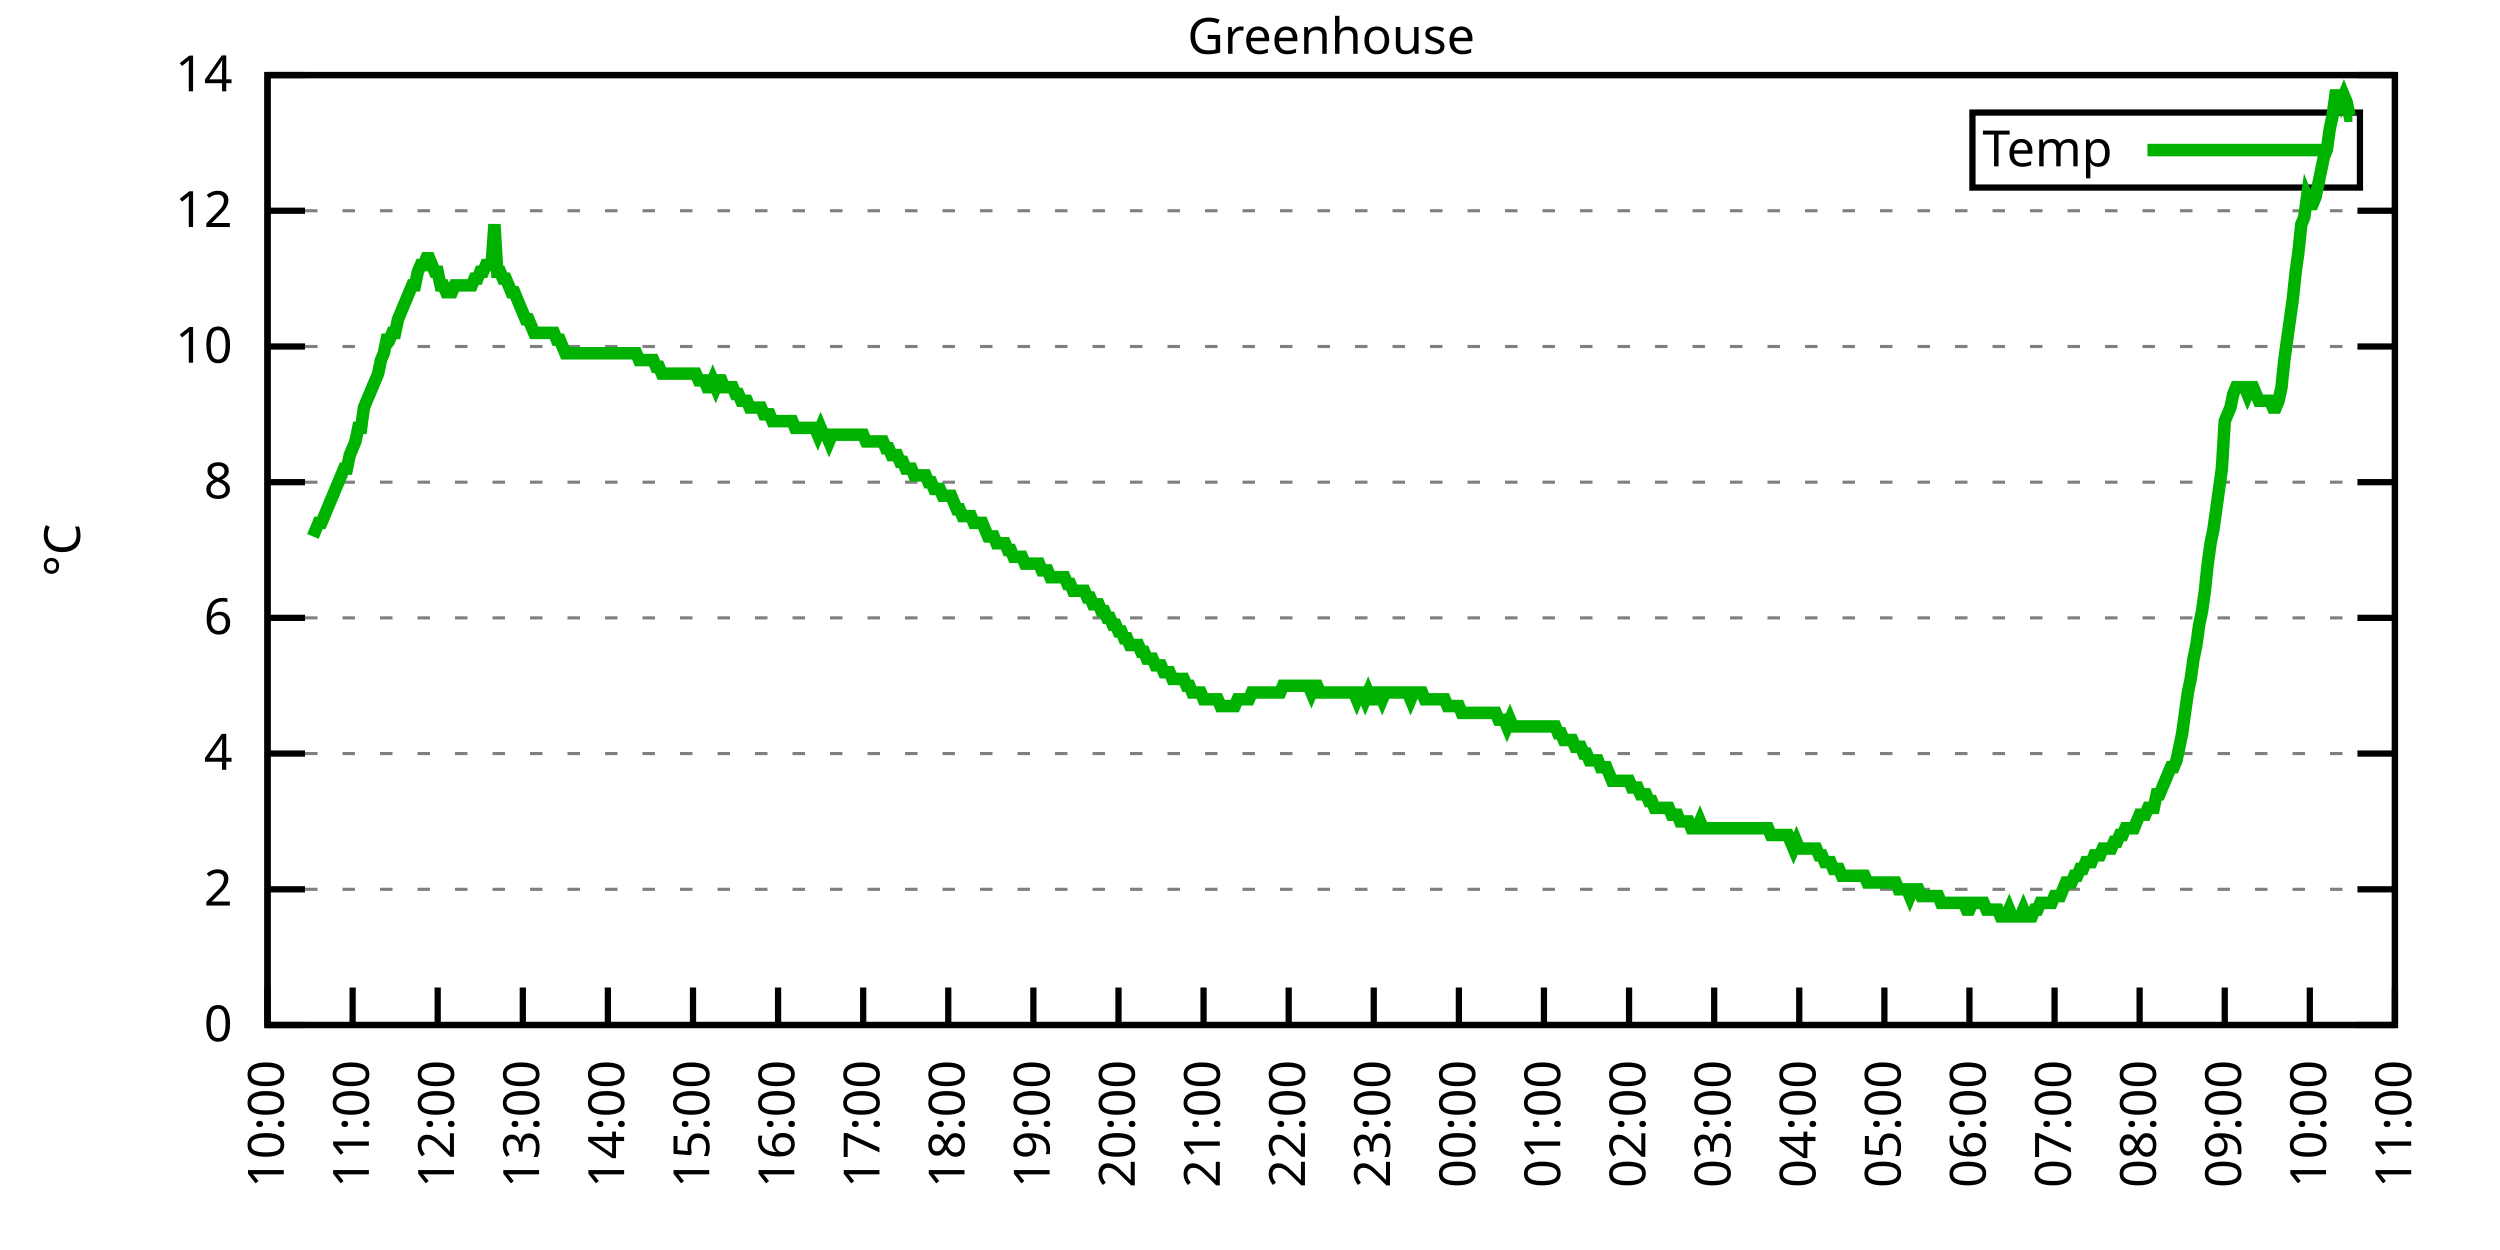
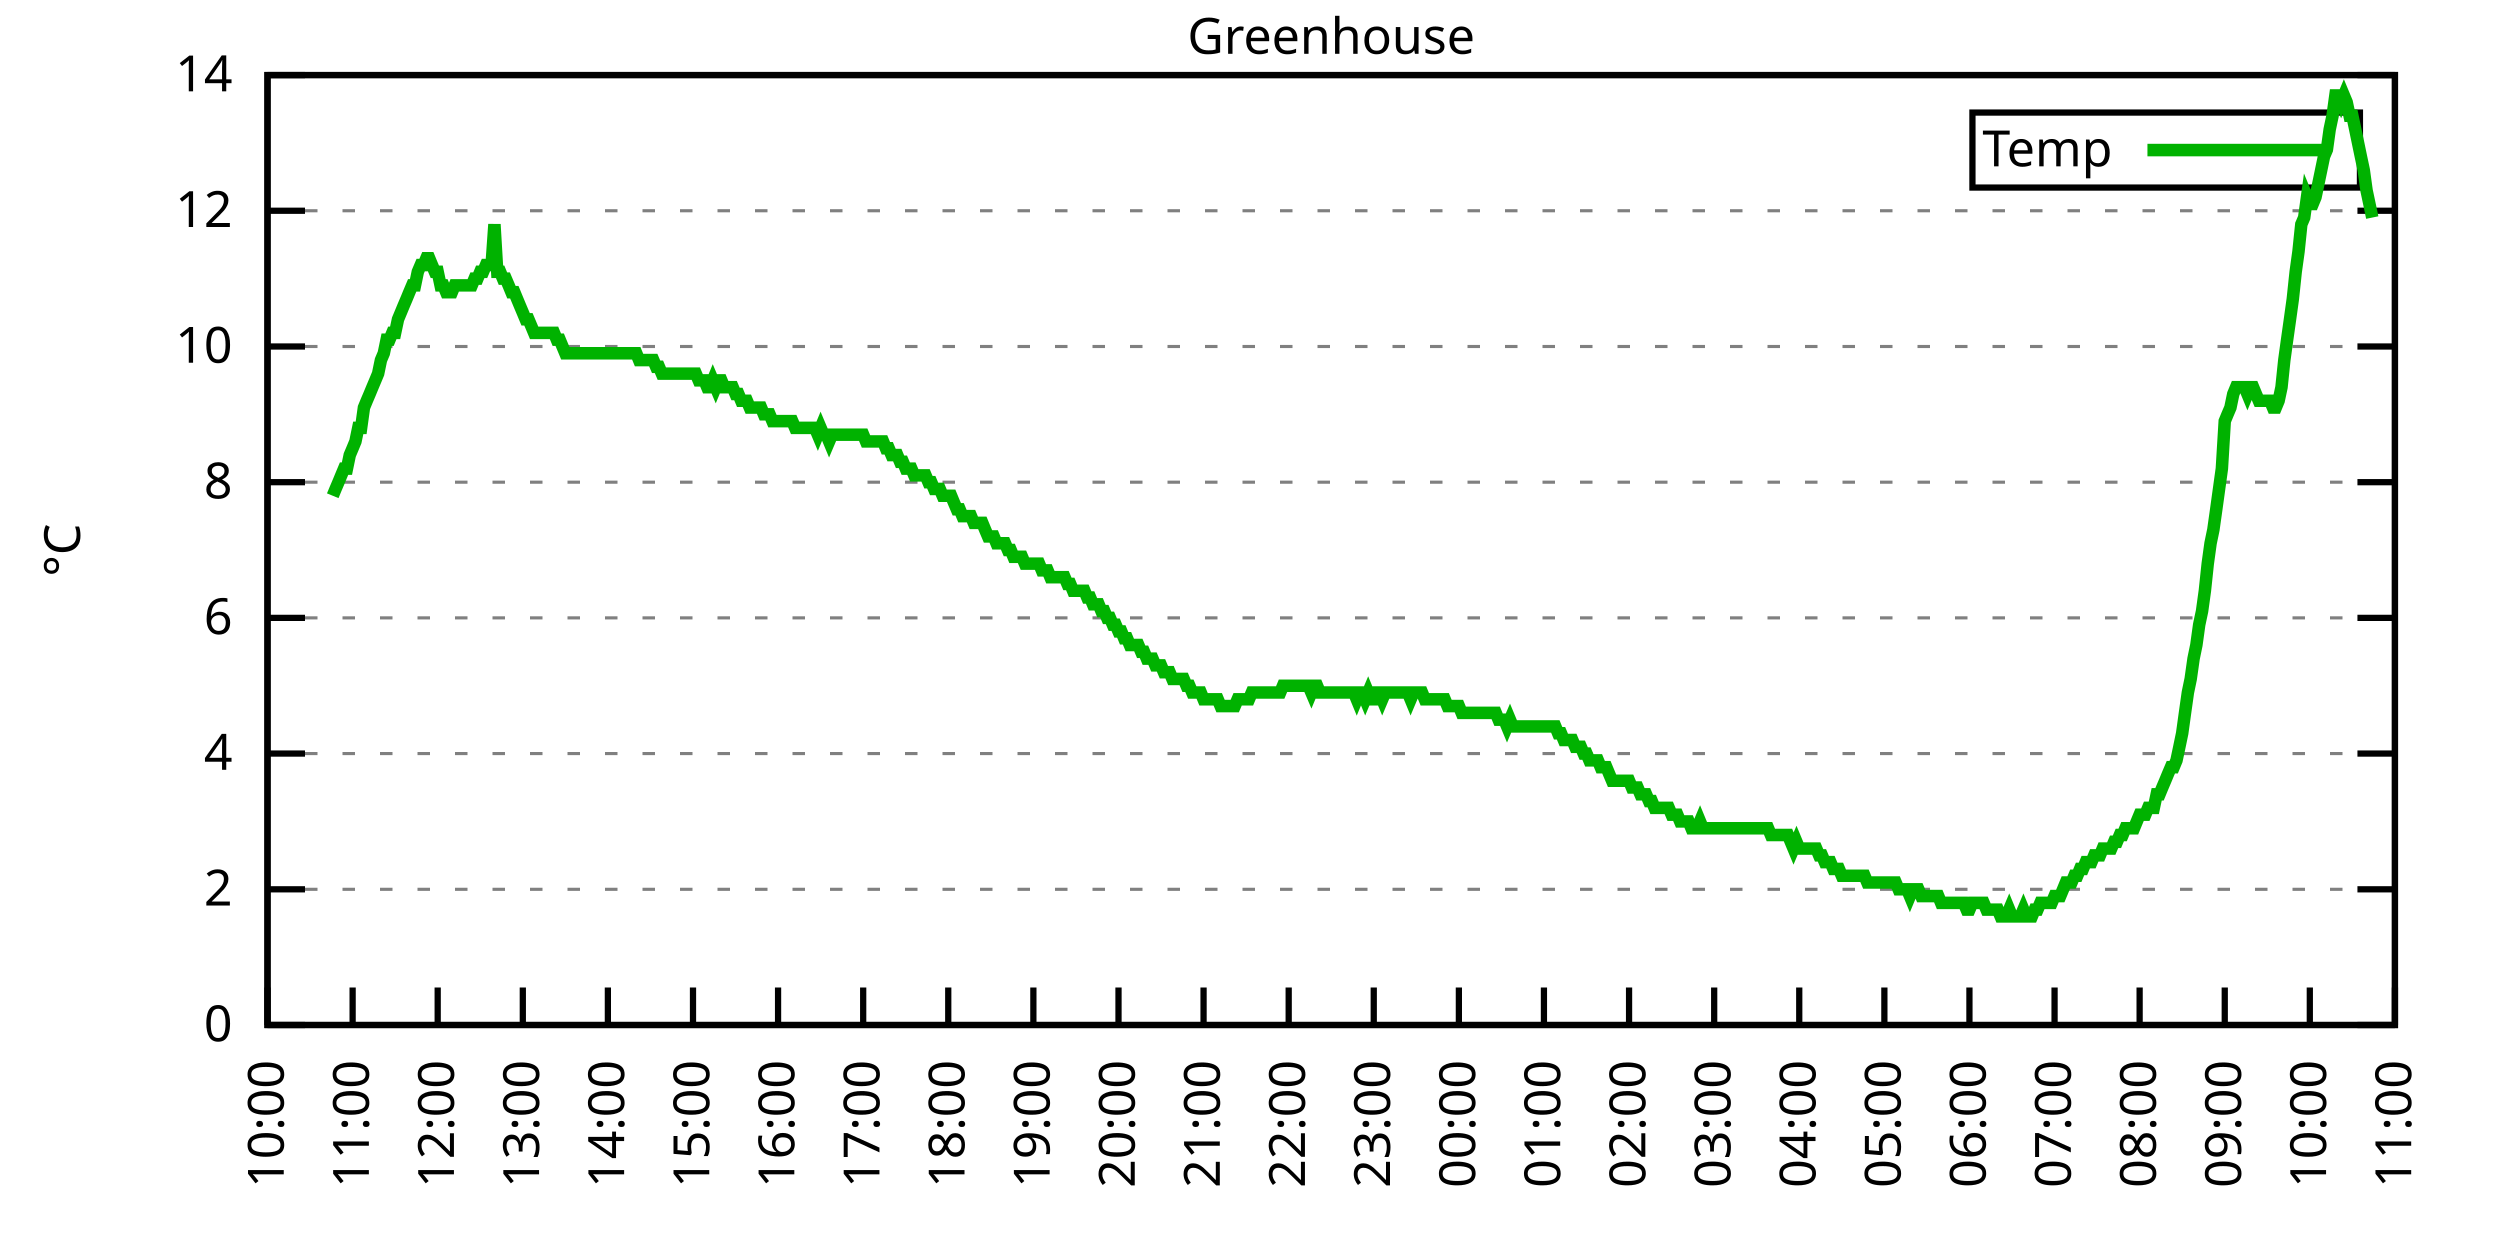
<svg xmlns="http://www.w3.org/2000/svg" xmlns:xlink="http://www.w3.org/1999/xlink" width="400" height="200" viewBox="0 0 400 200">
  <g id="gnuplot_canvas">
    <rect x="0" y="0" width="400" height="200" fill="none" />
    <defs>
      <circle id="gpDot" r="0.5" stroke-width="0.5" stroke="currentColor" />
      <path id="gpPt0" stroke-width="0.333" stroke="currentColor" d="M-1,0 h2 M0,-1 v2" />
      <path id="gpPt1" stroke-width="0.333" stroke="currentColor" d="M-1,-1 L1,1 M1,-1 L-1,1" />
      <path id="gpPt2" stroke-width="0.333" stroke="currentColor" d="M-1,0 L1,0 M0,-1 L0,1 M-1,-1 L1,1 M-1,1 L1,-1" />
      <rect id="gpPt3" stroke-width="0.333" stroke="currentColor" x="-1" y="-1" width="2" height="2" />
      <rect id="gpPt4" stroke-width="0.333" stroke="currentColor" fill="currentColor" x="-1" y="-1" width="2" height="2" />
      <circle id="gpPt5" stroke-width="0.333" stroke="currentColor" cx="0" cy="0" r="1" />
      <use xlink:href="#gpPt5" id="gpPt6" fill="currentColor" stroke="none" />
      <path id="gpPt7" stroke-width="0.333" stroke="currentColor" d="M0,-1.33 L-1.33,0.67 L1.33,0.67 z" />
      <use xlink:href="#gpPt7" id="gpPt8" fill="currentColor" stroke="none" />
      <use xlink:href="#gpPt7" id="gpPt9" stroke="currentColor" transform="rotate(180)" />
      <use xlink:href="#gpPt9" id="gpPt10" fill="currentColor" stroke="none" />
      <use xlink:href="#gpPt3" id="gpPt11" stroke="currentColor" transform="rotate(45)" />
      <use xlink:href="#gpPt11" id="gpPt12" fill="currentColor" stroke="none" />
      <path id="gpPt13" stroke-width="0.333" stroke="currentColor" d="M0,1.330 L1.265,0.411 L0.782,-1.067 L-0.782,-1.076 L-1.265,0.411 z" />
      <use xlink:href="#gpPt13" id="gpPt14" fill="currentColor" stroke="none" />
      <filter id="textbox" filterUnits="objectBoundingBox" x="0" y="0" height="1" width="1">
        <feFlood flood-color="white" flood-opacity="1" result="bgnd" />
        <feComposite in="SourceGraphic" in2="bgnd" operator="atop" />
      </filter>
      <filter id="greybox" filterUnits="objectBoundingBox" x="0" y="0" height="1" width="1">
        <feFlood flood-color="lightgrey" flood-opacity="1" result="grey" />
        <feComposite in="SourceGraphic" in2="grey" operator="atop" />
      </filter>
    </defs>
    <g fill="none" color="white" stroke="currentColor" stroke-width="1.00" stroke-linecap="butt" stroke-linejoin="miter">
</g>
    <g fill="none" color="black" stroke="currentColor" stroke-width="1.00" stroke-linecap="butt" stroke-linejoin="miter">
      <g stroke="none" shape-rendering="crispEdges">
        <polygon fill="rgb(255, 255, 255)" points="42.80,164.00 383.18,164.00 383.18,12.02 42.80,12.02 " />
      </g>
    </g>
    <g fill="none" color="black" stroke="currentColor" stroke-width="1.00" stroke-linecap="butt" stroke-linejoin="miter">
</g>
    <g fill="none" color="black" stroke="black" stroke-width="0.50" stroke-linecap="butt" stroke-linejoin="miter">
</g>
    <g fill="none" color="gray" stroke="currentColor" stroke-width="0.50" stroke-linecap="butt" stroke-linejoin="miter">
      <path stroke="gray" stroke-dasharray="2,4" class="gridline" d="M42.80,164.00 L383.19,164.00  " />
    </g>
    <g fill="none" color="gray" stroke="gray" stroke-width="1.00" stroke-linecap="butt" stroke-linejoin="miter">
</g>
    <g fill="none" color="black" stroke="currentColor" stroke-width="1.00" stroke-linecap="butt" stroke-linejoin="miter">
      <path stroke="black" d="M42.80,164.00 L48.80,164.00 M383.19,164.00 L377.19,164.00  " />
      <g transform="translate(37.20,166.60)" stroke="none" fill="black" font-family="Sans" font-size="8.00" text-anchor="end">
        <text>
          <tspan font-family="Sans"> 0</tspan>
        </text>
      </g>
    </g>
    <g fill="none" color="black" stroke="currentColor" stroke-width="1.00" stroke-linecap="butt" stroke-linejoin="miter">
</g>
    <g fill="none" color="black" stroke="black" stroke-width="0.50" stroke-linecap="butt" stroke-linejoin="miter">
</g>
    <g fill="none" color="gray" stroke="currentColor" stroke-width="0.50" stroke-linecap="butt" stroke-linejoin="miter">
      <path stroke="gray" stroke-dasharray="2,4" class="gridline" d="M42.80,142.29 L383.19,142.29  " />
    </g>
    <g fill="none" color="gray" stroke="gray" stroke-width="1.00" stroke-linecap="butt" stroke-linejoin="miter">
</g>
    <g fill="none" color="black" stroke="currentColor" stroke-width="1.00" stroke-linecap="butt" stroke-linejoin="miter">
      <path stroke="black" d="M42.80,142.29 L48.80,142.29 M383.19,142.29 L377.19,142.29  " />
      <g transform="translate(37.20,144.89)" stroke="none" fill="black" font-family="Sans" font-size="8.00" text-anchor="end">
        <text>
          <tspan font-family="Sans"> 2</tspan>
        </text>
      </g>
    </g>
    <g fill="none" color="black" stroke="currentColor" stroke-width="1.00" stroke-linecap="butt" stroke-linejoin="miter">
</g>
    <g fill="none" color="black" stroke="black" stroke-width="0.50" stroke-linecap="butt" stroke-linejoin="miter">
</g>
    <g fill="none" color="gray" stroke="currentColor" stroke-width="0.50" stroke-linecap="butt" stroke-linejoin="miter">
      <path stroke="gray" stroke-dasharray="2,4" class="gridline" d="M42.80,120.57 L383.19,120.57  " />
    </g>
    <g fill="none" color="gray" stroke="gray" stroke-width="1.00" stroke-linecap="butt" stroke-linejoin="miter">
</g>
    <g fill="none" color="black" stroke="currentColor" stroke-width="1.00" stroke-linecap="butt" stroke-linejoin="miter">
      <path stroke="black" d="M42.80,120.57 L48.80,120.57 M383.19,120.57 L377.19,120.57  " />
      <g transform="translate(37.20,123.17)" stroke="none" fill="black" font-family="Sans" font-size="8.00" text-anchor="end">
        <text>
          <tspan font-family="Sans"> 4</tspan>
        </text>
      </g>
    </g>
    <g fill="none" color="black" stroke="currentColor" stroke-width="1.00" stroke-linecap="butt" stroke-linejoin="miter">
</g>
    <g fill="none" color="black" stroke="black" stroke-width="0.50" stroke-linecap="butt" stroke-linejoin="miter">
</g>
    <g fill="none" color="gray" stroke="currentColor" stroke-width="0.50" stroke-linecap="butt" stroke-linejoin="miter">
      <path stroke="gray" stroke-dasharray="2,4" class="gridline" d="M42.80,98.86 L383.19,98.86  " />
    </g>
    <g fill="none" color="gray" stroke="gray" stroke-width="1.00" stroke-linecap="butt" stroke-linejoin="miter">
</g>
    <g fill="none" color="black" stroke="currentColor" stroke-width="1.00" stroke-linecap="butt" stroke-linejoin="miter">
      <path stroke="black" d="M42.80,98.86 L48.80,98.86 M383.19,98.86 L377.19,98.86  " />
      <g transform="translate(37.20,101.46)" stroke="none" fill="black" font-family="Sans" font-size="8.00" text-anchor="end">
        <text>
          <tspan font-family="Sans"> 6</tspan>
        </text>
      </g>
    </g>
    <g fill="none" color="black" stroke="currentColor" stroke-width="1.00" stroke-linecap="butt" stroke-linejoin="miter">
</g>
    <g fill="none" color="black" stroke="black" stroke-width="0.50" stroke-linecap="butt" stroke-linejoin="miter">
</g>
    <g fill="none" color="gray" stroke="currentColor" stroke-width="0.50" stroke-linecap="butt" stroke-linejoin="miter">
      <path stroke="gray" stroke-dasharray="2,4" class="gridline" d="M42.80,77.15 L383.19,77.15  " />
    </g>
    <g fill="none" color="gray" stroke="gray" stroke-width="1.00" stroke-linecap="butt" stroke-linejoin="miter">
</g>
    <g fill="none" color="black" stroke="currentColor" stroke-width="1.00" stroke-linecap="butt" stroke-linejoin="miter">
      <path stroke="black" d="M42.80,77.15 L48.80,77.15 M383.19,77.15 L377.19,77.15  " />
      <g transform="translate(37.20,79.75)" stroke="none" fill="black" font-family="Sans" font-size="8.00" text-anchor="end">
        <text>
          <tspan font-family="Sans"> 8</tspan>
        </text>
      </g>
    </g>
    <g fill="none" color="black" stroke="currentColor" stroke-width="1.00" stroke-linecap="butt" stroke-linejoin="miter">
</g>
    <g fill="none" color="black" stroke="black" stroke-width="0.50" stroke-linecap="butt" stroke-linejoin="miter">
</g>
    <g fill="none" color="gray" stroke="currentColor" stroke-width="0.50" stroke-linecap="butt" stroke-linejoin="miter">
      <path stroke="gray" stroke-dasharray="2,4" class="gridline" d="M42.80,55.44 L383.19,55.44  " />
    </g>
    <g fill="none" color="gray" stroke="gray" stroke-width="1.00" stroke-linecap="butt" stroke-linejoin="miter">
</g>
    <g fill="none" color="black" stroke="currentColor" stroke-width="1.00" stroke-linecap="butt" stroke-linejoin="miter">
      <path stroke="black" d="M42.80,55.44 L48.80,55.44 M383.19,55.44 L377.19,55.44  " />
      <g transform="translate(37.20,58.04)" stroke="none" fill="black" font-family="Sans" font-size="8.00" text-anchor="end">
        <text>
          <tspan font-family="Sans"> 10</tspan>
        </text>
      </g>
    </g>
    <g fill="none" color="black" stroke="currentColor" stroke-width="1.00" stroke-linecap="butt" stroke-linejoin="miter">
</g>
    <g fill="none" color="black" stroke="black" stroke-width="0.50" stroke-linecap="butt" stroke-linejoin="miter">
</g>
    <g fill="none" color="gray" stroke="currentColor" stroke-width="0.50" stroke-linecap="butt" stroke-linejoin="miter">
      <path stroke="gray" stroke-dasharray="2,4" class="gridline" d="M42.80,33.72 L383.19,33.72  " />
    </g>
    <g fill="none" color="gray" stroke="gray" stroke-width="1.00" stroke-linecap="butt" stroke-linejoin="miter">
</g>
    <g fill="none" color="black" stroke="currentColor" stroke-width="1.00" stroke-linecap="butt" stroke-linejoin="miter">
      <path stroke="black" d="M42.80,33.72 L48.80,33.72 M383.19,33.72 L377.19,33.72  " />
      <g transform="translate(37.20,36.32)" stroke="none" fill="black" font-family="Sans" font-size="8.00" text-anchor="end">
        <text>
          <tspan font-family="Sans"> 12</tspan>
        </text>
      </g>
    </g>
    <g fill="none" color="black" stroke="currentColor" stroke-width="1.00" stroke-linecap="butt" stroke-linejoin="miter">
</g>
    <g fill="none" color="black" stroke="black" stroke-width="0.50" stroke-linecap="butt" stroke-linejoin="miter">
</g>
    <g fill="none" color="gray" stroke="currentColor" stroke-width="0.50" stroke-linecap="butt" stroke-linejoin="miter">
      <path stroke="gray" stroke-dasharray="2,4" class="gridline" d="M42.80,12.01 L383.19,12.01  " />
    </g>
    <g fill="none" color="gray" stroke="gray" stroke-width="1.00" stroke-linecap="butt" stroke-linejoin="miter">
</g>
    <g fill="none" color="black" stroke="currentColor" stroke-width="1.00" stroke-linecap="butt" stroke-linejoin="miter">
      <path stroke="black" d="M42.80,12.01 L48.80,12.01 M383.19,12.01 L377.19,12.01  " />
      <g transform="translate(37.20,14.61)" stroke="none" fill="black" font-family="Sans" font-size="8.00" text-anchor="end">
        <text>
          <tspan font-family="Sans"> 14</tspan>
        </text>
      </g>
    </g>
    <g fill="none" color="black" stroke="currentColor" stroke-width="1.00" stroke-linecap="butt" stroke-linejoin="miter">
      <path stroke="black" d="M42.80,164.00 L42.80,158.00  " />
      <g transform="translate(45.40,169.60) rotate(270.00)" stroke="none" fill="black" font-family="Sans" font-size="8.00" text-anchor="end">
        <text>
          <tspan font-family="Sans">10:00</tspan>
        </text>
      </g>
    </g>
    <g fill="none" color="black" stroke="currentColor" stroke-width="1.00" stroke-linecap="butt" stroke-linejoin="miter">
      <path stroke="black" d="M56.42,164.00 L56.42,158.00  " />
      <g transform="translate(59.02,169.60) rotate(270.00)" stroke="none" fill="black" font-family="Sans" font-size="8.00" text-anchor="end">
        <text>
          <tspan font-family="Sans">11:00</tspan>
        </text>
      </g>
    </g>
    <g fill="none" color="black" stroke="currentColor" stroke-width="1.00" stroke-linecap="butt" stroke-linejoin="miter">
      <path stroke="black" d="M70.03,164.00 L70.03,158.00  " />
      <g transform="translate(72.63,169.60) rotate(270.00)" stroke="none" fill="black" font-family="Sans" font-size="8.00" text-anchor="end">
        <text>
          <tspan font-family="Sans">12:00</tspan>
        </text>
      </g>
    </g>
    <g fill="none" color="black" stroke="currentColor" stroke-width="1.00" stroke-linecap="butt" stroke-linejoin="miter">
      <path stroke="black" d="M83.65,164.00 L83.65,158.00  " />
      <g transform="translate(86.25,169.60) rotate(270.00)" stroke="none" fill="black" font-family="Sans" font-size="8.00" text-anchor="end">
        <text>
          <tspan font-family="Sans">13:00</tspan>
        </text>
      </g>
    </g>
    <g fill="none" color="black" stroke="currentColor" stroke-width="1.00" stroke-linecap="butt" stroke-linejoin="miter">
      <path stroke="black" d="M97.26,164.00 L97.26,158.00  " />
      <g transform="translate(99.86,169.60) rotate(270.00)" stroke="none" fill="black" font-family="Sans" font-size="8.00" text-anchor="end">
        <text>
          <tspan font-family="Sans">14:00</tspan>
        </text>
      </g>
    </g>
    <g fill="none" color="black" stroke="currentColor" stroke-width="1.00" stroke-linecap="butt" stroke-linejoin="miter">
      <path stroke="black" d="M110.88,164.00 L110.88,158.00  " />
      <g transform="translate(113.48,169.60) rotate(270.00)" stroke="none" fill="black" font-family="Sans" font-size="8.00" text-anchor="end">
        <text>
          <tspan font-family="Sans">15:00</tspan>
        </text>
      </g>
    </g>
    <g fill="none" color="black" stroke="currentColor" stroke-width="1.00" stroke-linecap="butt" stroke-linejoin="miter">
      <path stroke="black" d="M124.49,164.00 L124.49,158.00  " />
      <g transform="translate(127.09,169.60) rotate(270.00)" stroke="none" fill="black" font-family="Sans" font-size="8.00" text-anchor="end">
        <text>
          <tspan font-family="Sans">16:00</tspan>
        </text>
      </g>
    </g>
    <g fill="none" color="black" stroke="currentColor" stroke-width="1.00" stroke-linecap="butt" stroke-linejoin="miter">
      <path stroke="black" d="M138.11,164.00 L138.11,158.00  " />
      <g transform="translate(140.71,169.60) rotate(270.00)" stroke="none" fill="black" font-family="Sans" font-size="8.00" text-anchor="end">
        <text>
          <tspan font-family="Sans">17:00</tspan>
        </text>
      </g>
    </g>
    <g fill="none" color="black" stroke="currentColor" stroke-width="1.00" stroke-linecap="butt" stroke-linejoin="miter">
      <path stroke="black" d="M151.72,164.00 L151.72,158.00  " />
      <g transform="translate(154.32,169.60) rotate(270.00)" stroke="none" fill="black" font-family="Sans" font-size="8.00" text-anchor="end">
        <text>
          <tspan font-family="Sans">18:00</tspan>
        </text>
      </g>
    </g>
    <g fill="none" color="black" stroke="currentColor" stroke-width="1.00" stroke-linecap="butt" stroke-linejoin="miter">
      <path stroke="black" d="M165.34,164.00 L165.34,158.00  " />
      <g transform="translate(167.94,169.60) rotate(270.00)" stroke="none" fill="black" font-family="Sans" font-size="8.00" text-anchor="end">
        <text>
          <tspan font-family="Sans">19:00</tspan>
        </text>
      </g>
    </g>
    <g fill="none" color="black" stroke="currentColor" stroke-width="1.00" stroke-linecap="butt" stroke-linejoin="miter">
      <path stroke="black" d="M178.96,164.00 L178.96,158.00  " />
      <g transform="translate(181.56,169.60) rotate(270.00)" stroke="none" fill="black" font-family="Sans" font-size="8.00" text-anchor="end">
        <text>
          <tspan font-family="Sans">20:00</tspan>
        </text>
      </g>
    </g>
    <g fill="none" color="black" stroke="currentColor" stroke-width="1.00" stroke-linecap="butt" stroke-linejoin="miter">
      <path stroke="black" d="M192.57,164.00 L192.57,158.00  " />
      <g transform="translate(195.17,169.60) rotate(270.00)" stroke="none" fill="black" font-family="Sans" font-size="8.00" text-anchor="end">
        <text>
          <tspan font-family="Sans">21:00</tspan>
        </text>
      </g>
    </g>
    <g fill="none" color="black" stroke="currentColor" stroke-width="1.00" stroke-linecap="butt" stroke-linejoin="miter">
      <path stroke="black" d="M206.19,164.00 L206.19,158.00  " />
      <g transform="translate(208.79,169.60) rotate(270.00)" stroke="none" fill="black" font-family="Sans" font-size="8.00" text-anchor="end">
        <text>
          <tspan font-family="Sans">22:00</tspan>
        </text>
      </g>
    </g>
    <g fill="none" color="black" stroke="currentColor" stroke-width="1.00" stroke-linecap="butt" stroke-linejoin="miter">
      <path stroke="black" d="M219.80,164.00 L219.80,158.00  " />
      <g transform="translate(222.40,169.60) rotate(270.00)" stroke="none" fill="black" font-family="Sans" font-size="8.00" text-anchor="end">
        <text>
          <tspan font-family="Sans">23:00</tspan>
        </text>
      </g>
    </g>
    <g fill="none" color="black" stroke="currentColor" stroke-width="1.00" stroke-linecap="butt" stroke-linejoin="miter">
      <path stroke="black" d="M233.42,164.00 L233.42,158.00  " />
      <g transform="translate(236.02,169.60) rotate(270.00)" stroke="none" fill="black" font-family="Sans" font-size="8.00" text-anchor="end">
        <text>
          <tspan font-family="Sans">00:00</tspan>
        </text>
      </g>
    </g>
    <g fill="none" color="black" stroke="currentColor" stroke-width="1.00" stroke-linecap="butt" stroke-linejoin="miter">
      <path stroke="black" d="M247.03,164.00 L247.03,158.00  " />
      <g transform="translate(249.63,169.60) rotate(270.00)" stroke="none" fill="black" font-family="Sans" font-size="8.00" text-anchor="end">
        <text>
          <tspan font-family="Sans">01:00</tspan>
        </text>
      </g>
    </g>
    <g fill="none" color="black" stroke="currentColor" stroke-width="1.00" stroke-linecap="butt" stroke-linejoin="miter">
      <path stroke="black" d="M260.65,164.00 L260.65,158.00  " />
      <g transform="translate(263.25,169.60) rotate(270.00)" stroke="none" fill="black" font-family="Sans" font-size="8.00" text-anchor="end">
        <text>
          <tspan font-family="Sans">02:00</tspan>
        </text>
      </g>
    </g>
    <g fill="none" color="black" stroke="currentColor" stroke-width="1.00" stroke-linecap="butt" stroke-linejoin="miter">
      <path stroke="black" d="M274.27,164.00 L274.27,158.00  " />
      <g transform="translate(276.87,169.60) rotate(270.00)" stroke="none" fill="black" font-family="Sans" font-size="8.00" text-anchor="end">
        <text>
          <tspan font-family="Sans">03:00</tspan>
        </text>
      </g>
    </g>
    <g fill="none" color="black" stroke="currentColor" stroke-width="1.00" stroke-linecap="butt" stroke-linejoin="miter">
      <path stroke="black" d="M287.88,164.00 L287.88,158.00  " />
      <g transform="translate(290.48,169.60) rotate(270.00)" stroke="none" fill="black" font-family="Sans" font-size="8.00" text-anchor="end">
        <text>
          <tspan font-family="Sans">04:00</tspan>
        </text>
      </g>
    </g>
    <g fill="none" color="black" stroke="currentColor" stroke-width="1.00" stroke-linecap="butt" stroke-linejoin="miter">
      <path stroke="black" d="M301.50,164.00 L301.50,158.00  " />
      <g transform="translate(304.10,169.60) rotate(270.00)" stroke="none" fill="black" font-family="Sans" font-size="8.00" text-anchor="end">
        <text>
          <tspan font-family="Sans">05:00</tspan>
        </text>
      </g>
    </g>
    <g fill="none" color="black" stroke="currentColor" stroke-width="1.00" stroke-linecap="butt" stroke-linejoin="miter">
      <path stroke="black" d="M315.11,164.00 L315.11,158.00  " />
      <g transform="translate(317.71,169.60) rotate(270.00)" stroke="none" fill="black" font-family="Sans" font-size="8.00" text-anchor="end">
        <text>
          <tspan font-family="Sans">06:00</tspan>
        </text>
      </g>
    </g>
    <g fill="none" color="black" stroke="currentColor" stroke-width="1.00" stroke-linecap="butt" stroke-linejoin="miter">
      <path stroke="black" d="M328.73,164.00 L328.73,158.00  " />
      <g transform="translate(331.33,169.60) rotate(270.00)" stroke="none" fill="black" font-family="Sans" font-size="8.00" text-anchor="end">
        <text>
          <tspan font-family="Sans">07:00</tspan>
        </text>
      </g>
    </g>
    <g fill="none" color="black" stroke="currentColor" stroke-width="1.00" stroke-linecap="butt" stroke-linejoin="miter">
      <path stroke="black" d="M342.34,164.00 L342.34,158.00  " />
      <g transform="translate(344.94,169.60) rotate(270.00)" stroke="none" fill="black" font-family="Sans" font-size="8.00" text-anchor="end">
        <text>
          <tspan font-family="Sans">08:00</tspan>
        </text>
      </g>
    </g>
    <g fill="none" color="black" stroke="currentColor" stroke-width="1.00" stroke-linecap="butt" stroke-linejoin="miter">
      <path stroke="black" d="M355.96,164.00 L355.96,158.00  " />
      <g transform="translate(358.56,169.60) rotate(270.00)" stroke="none" fill="black" font-family="Sans" font-size="8.00" text-anchor="end">
        <text>
          <tspan font-family="Sans">09:00</tspan>
        </text>
      </g>
    </g>
    <g fill="none" color="black" stroke="currentColor" stroke-width="1.00" stroke-linecap="butt" stroke-linejoin="miter">
      <path stroke="black" d="M369.57,164.00 L369.57,158.00  " />
      <g transform="translate(372.17,169.60) rotate(270.00)" stroke="none" fill="black" font-family="Sans" font-size="8.00" text-anchor="end">
        <text>
          <tspan font-family="Sans">10:00</tspan>
        </text>
      </g>
    </g>
    <g fill="none" color="black" stroke="currentColor" stroke-width="1.00" stroke-linecap="butt" stroke-linejoin="miter">
      <path stroke="black" d="M383.19,164.00 L383.19,158.00  " />
      <g transform="translate(385.79,169.60) rotate(270.00)" stroke="none" fill="black" font-family="Sans" font-size="8.00" text-anchor="end">
        <text>
          <tspan font-family="Sans">11:00</tspan>
        </text>
      </g>
    </g>
    <g fill="none" color="black" stroke="currentColor" stroke-width="1.00" stroke-linecap="butt" stroke-linejoin="miter">
</g>
    <g fill="none" color="black" stroke="currentColor" stroke-width="1.00" stroke-linecap="butt" stroke-linejoin="miter">
      <path stroke="black" d="M42.80,12.01 L42.80,164.00 L383.19,164.00 L383.19,12.01 L42.80,12.01 Z  " />
    </g>
    <g fill="none" color="black" stroke="currentColor" stroke-width="1.00" stroke-linecap="butt" stroke-linejoin="miter">
</g>
    <g fill="none" color="black" stroke="currentColor" stroke-width="1.00" stroke-linecap="butt" stroke-linejoin="miter">
      <path stroke="black" d="M315.59,30.01 L315.59,18.01 L377.59,18.01 L377.59,30.01 L315.59,30.01 Z  " />
    </g>
    <g id="Greenhouse_plot_1">
      <g fill="none" color="white" stroke="black" stroke-width="2.00" stroke-linecap="butt" stroke-linejoin="miter">
</g>
      <g fill="none" color="black" stroke="currentColor" stroke-width="2.00" stroke-linecap="butt" stroke-linejoin="miter">
        <g transform="translate(337.99,26.61)" stroke="none" fill="black" font-family="Sans" font-size="8.00" text-anchor="end">
          <text>
            <tspan font-family="Sans">Temp</tspan>
          </text>
        </g>
      </g>
      <g fill="none" color="black" stroke="currentColor" stroke-width="2.00" stroke-linecap="butt" stroke-linejoin="miter">
-         <path stroke="rgb(  0, 178,   0)" d="M343.59,24.01 L371.99,24.01 M50.06,85.83 L50.52,84.75 L50.97,83.66 L51.42,83.66 L51.88,82.58 L52.33,81.49   L52.78,80.41 L53.24,79.32 L53.69,78.23 L54.15,77.15 L54.60,76.06 L55.05,74.98 L55.51,74.98 L55.96,72.81   L56.42,71.72 L56.87,70.63 L57.32,68.46 L57.78,68.46 L58.23,65.21 L58.68,64.12 L59.14,63.04 L59.59,61.95   L60.05,60.86 L60.50,59.78 L60.95,57.61 L61.41,56.52 L61.86,54.35 L62.32,54.35 L62.77,53.26 L63.22,53.26   L63.68,51.09 L64.13,50.01 L64.58,48.92 L65.04,47.84 L65.49,46.75 L65.95,45.66 L66.40,45.66 L66.85,43.49   L67.31,42.41 L67.76,42.41 L68.22,41.32 L68.67,41.32 L69.12,42.41 L69.58,43.49 L70.03,43.49 L70.49,45.66   L70.94,45.66 L71.39,46.75 L71.85,46.75 L72.30,46.75 L72.75,45.66 L73.21,45.66 L73.66,45.66 L74.12,45.66   L74.57,45.66 L75.02,45.66 L75.48,45.66 L75.93,44.58 L76.39,44.58 L76.84,43.49 L77.29,43.49 L77.75,42.41   L78.20,42.41 L78.65,42.41 L79.11,35.89 L79.56,43.49 L80.02,43.49 L80.47,44.58 L80.92,44.58 L81.38,45.66   L81.83,46.75 L82.29,46.75 L82.74,47.84 L83.19,48.92 L83.65,50.01 L84.10,51.09 L84.55,51.09 L85.01,52.18   L85.46,53.26 L85.92,53.26 L86.37,53.26 L86.82,53.26 L87.28,53.26 L87.73,53.26 L88.19,53.26 L88.64,53.26   L89.09,54.35 L89.55,54.35 L90.00,55.44 L90.45,56.52 L90.91,56.52 L91.36,56.52 L91.82,56.52 L92.27,56.52   L92.72,56.52 L93.18,56.52 L93.63,56.52 L94.09,56.52 L94.54,56.52 L94.99,56.52 L95.45,56.52 L95.90,56.52   L96.35,56.52 L96.81,56.52 L97.26,56.52 L97.72,56.52 L98.17,56.52 L98.62,56.52 L99.08,56.52 L99.53,56.52   L99.99,56.52 L100.44,56.52 L100.89,56.52 L101.35,56.52 L101.80,56.52 L102.25,57.61 L102.71,57.61 L103.16,57.61   L103.62,57.61 L104.07,57.61 L104.52,57.61 L104.98,58.69 L105.43,58.69 L105.89,59.78 L106.34,59.78 L106.79,59.78   L107.25,59.78 L107.70,59.78 L108.15,59.78 L108.61,59.78 L109.06,59.78 L109.52,59.78 L109.97,59.78 L110.42,59.78   L110.88,59.78 L111.33,59.78 L111.79,60.86 L112.24,60.86 L112.69,60.86 L113.15,61.95 L113.60,61.95 L114.05,60.86   L114.51,61.95 L114.96,60.86 L115.42,60.86 L115.87,61.95 L116.32,61.95 L116.78,61.95 L117.23,61.95 L117.69,63.04   L118.14,63.04 L118.59,64.12 L119.05,64.12 L119.50,64.12 L119.96,65.21 L120.41,65.21 L120.86,65.21 L121.32,65.21   L121.77,65.21 L122.22,66.29 L122.68,66.29 L123.13,66.29 L123.59,67.38 L124.04,67.38 L124.49,67.38 L124.95,67.38   L125.40,67.38 L125.86,67.38 L126.31,67.38 L126.76,67.38 L127.22,68.46 L127.67,68.46 L128.12,68.46 L128.58,68.46   L129.03,68.46 L129.49,68.46 L129.94,68.46 L130.39,68.46 L130.85,69.55 L131.30,68.46 L131.76,69.55 L132.21,69.55   L132.66,70.63 L133.12,69.55 L133.57,69.55 L134.02,69.55 L134.48,69.55 L134.93,69.55 L135.39,69.55 L135.84,69.55   L136.29,69.55 L136.75,69.55 L137.20,69.55 L137.66,69.55 L138.11,69.55 L138.56,70.63 L139.02,70.63 L139.47,70.63   L139.92,70.63 L140.38,70.63 L140.83,70.63 L141.29,70.63 L141.74,71.72 L142.19,71.72 L142.65,72.81 L143.10,72.81   L143.56,72.81 L144.01,73.89 L144.46,73.89 L144.92,74.98 L145.37,74.98 L145.82,74.98 L146.28,76.06 L146.73,76.06   L147.19,76.06 L147.64,76.06 L148.09,76.06 L148.55,77.15 L149.00,77.15 L149.46,78.23 L149.91,78.23 L150.36,78.23   L150.82,79.32 L151.27,79.32 L151.72,79.32 L152.18,79.32 L152.63,80.41 L153.09,81.49 L153.54,81.49 L153.99,82.58   L154.45,82.58 L154.90,82.58 L155.36,82.58 L155.81,83.66 L156.26,83.66 L156.72,83.66 L157.17,83.66 L157.62,84.75   L158.08,85.83 L158.53,85.83 L158.99,85.83 L159.44,86.92 L159.89,86.92 L160.35,86.92 L160.80,86.92 L161.26,88.00   L161.71,88.00 L162.16,89.09 L162.62,89.09 L163.07,89.09 L163.52,89.09 L163.98,90.18 L164.43,90.18 L164.89,90.18   L165.34,90.18 L165.79,90.18 L166.25,90.18 L166.70,91.26 L167.16,91.26 L167.61,91.26 L168.06,92.35 L168.52,92.35   L168.97,92.35 L169.43,92.35 L169.88,92.35 L170.33,92.35 L170.79,93.43 L171.24,93.43 L171.69,94.52 L172.15,94.52   L172.60,94.52 L173.06,94.52 L173.51,94.52 L173.96,95.60 L174.42,95.60 L174.87,96.69 L175.33,96.69 L175.78,96.69   L176.23,97.78 L176.69,97.78 L177.14,98.86 L177.59,98.86 L178.05,99.95 L178.50,99.95 L178.96,101.03 L179.41,101.03   L179.86,102.12 L180.32,102.12 L180.77,103.20 L181.23,103.20 L181.68,103.20 L182.13,103.20 L182.59,104.29 L183.04,104.29   L183.49,105.38 L183.95,105.38 L184.40,105.38 L184.86,106.46 L185.31,106.46 L185.76,106.46 L186.22,107.55 L186.67,107.55   L187.13,107.55 L187.58,108.63 L188.03,108.63 L188.49,108.63 L188.94,108.63 L189.39,108.63 L189.85,109.72 L190.30,109.72   L190.76,110.80 L191.21,110.80 L191.66,110.80 L192.12,110.80 L192.57,111.89 L193.03,111.89 L193.48,111.89 L193.93,111.89   L194.39,111.89 L194.84,111.89 L195.29,112.97 L195.75,112.97 L196.20,112.97 L196.66,112.97 L197.11,112.97 L197.56,112.97   L198.02,111.89 L198.47,111.89 L198.93,111.89 L199.38,111.89 L199.83,111.89 L200.29,110.80 L200.74,110.80 L201.19,110.80   L201.65,110.80 L202.10,110.80 L202.56,110.80 L203.01,110.80 L203.46,110.80 L203.92,110.80 L204.37,110.80 L204.83,110.80   L205.28,109.72 L205.73,109.72 L206.19,109.72 L206.64,109.72 L207.09,109.72 L207.55,109.72 L208.00,109.72 L208.46,109.72   L208.91,109.72 L209.36,109.72 L209.82,110.80 L210.27,109.72 L210.73,109.72 L211.18,110.80 L211.63,110.80 L212.09,110.80   L212.54,110.80 L213.00,110.80 L213.45,110.80 L213.90,110.80 L214.36,110.80 L214.81,110.80 L215.26,110.80 L215.72,110.80   L216.17,110.80 L216.63,110.80 L217.08,111.89 L217.53,110.80 L217.99,110.80 L218.44,111.89 L218.90,110.80 L219.35,111.89   L219.80,111.89 L220.26,110.80 L220.71,110.80 L221.16,111.89 L221.62,110.80 L222.07,110.80 L222.53,110.80 L222.98,110.80   L223.43,110.80 L223.89,110.80 L224.34,110.80 L224.80,110.80 L225.25,110.80 L225.70,111.89 L226.16,110.80 L226.61,110.80   L227.06,110.80 L227.52,110.80 L227.97,111.89 L228.43,111.89 L228.88,111.89 L229.33,111.89 L229.79,111.89 L230.24,111.89   L230.70,111.89 L231.15,111.89 L231.60,112.97 L232.06,112.97 L232.51,112.97 L232.96,112.97 L233.42,112.97 L233.87,114.06   L234.33,114.06 L234.78,114.06 L235.23,114.06 L235.69,114.06 L236.14,114.06 L236.60,114.06 L237.05,114.06 L237.50,114.06   L237.96,114.06 L238.41,114.06 L238.86,114.06 L239.32,114.06 L239.77,115.15 L240.23,115.15 L240.68,115.15 L241.13,116.23   L241.59,115.15 L242.04,116.23 L242.50,116.23 L242.95,116.23 L243.40,116.23 L243.86,116.23 L244.31,116.23 L244.76,116.23   L245.22,116.23 L245.67,116.23 L246.13,116.23 L246.58,116.23 L247.03,116.23 L247.49,116.23 L247.94,116.23 L248.40,116.23   L248.85,116.23 L249.30,117.32 L249.76,117.32 L250.21,118.40 L250.66,118.40 L251.12,118.40 L251.57,118.40 L252.03,119.49   L252.48,119.49 L252.93,119.49 L253.39,120.57 L253.84,120.57 L254.30,121.66 L254.75,121.66 L255.20,121.66 L255.66,121.66   L256.11,122.75 L256.56,122.75 L257.02,122.75 L257.47,123.83 L257.93,124.92 L258.38,124.92 L258.83,124.92 L259.29,124.92   L259.74,124.92 L260.20,124.92 L260.65,124.92 L261.10,126.00 L261.56,126.00 L262.01,126.00 L262.47,127.09 L262.92,127.09   L263.37,127.09 L263.83,128.17 L264.28,128.17 L264.73,129.26 L265.19,129.26 L265.64,129.26 L266.10,129.26 L266.55,129.26   L267.00,129.26 L267.46,130.35 L267.91,130.35 L268.37,130.35 L268.82,131.43 L269.27,131.43 L269.73,131.43 L270.18,131.43   L270.63,132.52 L271.09,132.52 L271.54,132.52 L272.00,131.43 L272.45,132.52 L272.90,132.52 L273.36,132.52 L273.81,132.52   L274.27,132.52 L274.72,132.52 L275.17,132.52 L275.63,132.52 L276.08,132.52 L276.53,132.52 L276.99,132.52 L277.44,132.52   L277.90,132.52 L278.35,132.52 L278.80,132.52 L279.26,132.52 L279.71,132.52 L280.17,132.52 L280.62,132.52 L281.07,132.52   L281.53,132.52 L281.98,132.52 L282.43,132.52 L282.89,132.52 L283.34,133.60 L283.80,133.60 L284.25,133.60 L284.70,133.60   L285.16,133.60 L285.61,133.60 L286.07,133.60 L286.52,134.69 L286.97,135.77 L287.43,134.69 L287.88,135.77 L288.33,135.77   L288.79,135.77 L289.24,135.77 L289.70,135.77 L290.15,135.77 L290.60,135.77 L291.06,136.86 L291.51,136.86 L291.97,137.94   L292.42,137.94 L292.87,137.94 L293.33,139.03 L293.78,139.03 L294.23,139.03 L294.69,140.12 L295.14,140.12 L295.60,140.12   L296.05,140.12 L296.50,140.12 L296.96,140.12 L297.41,140.12 L297.87,140.12 L298.32,140.12 L298.77,141.20 L299.23,141.20   L299.68,141.20 L300.13,141.20 L300.59,141.20 L301.04,141.20 L301.50,141.20 L301.95,141.20 L302.40,141.20 L302.86,141.20   L303.31,141.20 L303.77,142.29 L304.22,142.29 L304.67,142.29 L305.13,142.29 L305.58,143.37 L306.03,142.29 L306.49,142.29   L306.94,142.29 L307.40,143.37 L307.85,143.37 L308.30,143.37 L308.76,143.37 L309.21,143.37 L309.67,143.37 L310.12,143.37   L310.57,144.46 L311.03,144.46 L311.48,144.46 L311.94,144.46 L312.39,144.46 L312.84,144.46 L313.30,144.46 L313.75,144.46   L314.20,144.46 L314.66,145.54 L315.11,145.54 L315.57,144.46 L316.02,144.46 L316.47,144.46 L316.93,144.46 L317.38,144.46   L317.84,145.54 L318.29,145.54 L318.74,145.54 L319.20,145.54 L319.65,145.54 L320.10,146.63 L320.56,146.63 L321.01,146.63   L321.47,145.54 L321.92,146.63 L322.37,146.63 L322.83,146.63 L323.28,146.63 L323.74,145.54 L324.19,146.63 L324.64,146.63   L325.10,146.63 L325.55,145.54 L326.00,145.54 L326.46,144.46 L326.91,144.46 L327.37,144.46 L327.82,144.46 L328.27,144.46   L328.73,143.37 L329.18,143.37 L329.64,143.37 L330.09,142.29 L330.54,141.20 L331.00,141.20 L331.45,141.20 L331.90,140.12   L332.36,140.12 L332.81,139.03 L333.27,139.03 L333.72,137.94 L334.17,137.94 L334.63,137.94 L335.08,136.86 L335.54,136.86   L335.99,136.86 L336.44,135.77 L336.90,135.77 L337.35,135.77 L337.80,135.77 L338.26,134.69 L338.71,134.69 L339.17,133.60   L339.62,133.60 L340.07,132.52 L340.53,132.52 L340.98,132.52 L341.44,132.52 L341.89,131.43 L342.34,130.35 L342.80,130.35   L343.25,130.35 L343.70,129.26 L344.16,129.26 L344.61,129.26 L345.07,127.09 L345.52,127.09 L345.97,126.00 L346.43,124.92   L346.88,123.83 L347.34,122.75 L347.79,122.75 L348.24,121.66 L348.70,119.49 L349.15,117.32 L349.60,114.06 L350.06,110.80   L350.51,108.63 L350.97,105.38 L351.42,103.20 L351.87,99.95 L352.33,97.78 L352.78,94.52 L353.24,90.18 L353.69,86.92   L354.14,84.75 L354.60,81.49 L355.05,78.23 L355.50,74.98 L355.96,67.38 L356.41,66.29 L356.87,65.21 L357.32,63.04   L357.77,61.95 L358.23,61.95 L358.68,61.95 L359.14,61.95 L359.59,63.04 L360.04,61.95 L360.50,61.95 L360.95,63.04   L361.41,64.12 L361.86,64.12 L362.31,64.12 L362.77,64.12 L363.22,64.12 L363.67,65.21 L364.13,65.21 L364.58,64.12   L365.04,61.95 L365.49,57.61 L365.94,54.35 L366.40,51.09 L366.85,47.84 L367.31,43.49 L367.76,40.24 L368.21,35.89   L368.67,34.81 L369.12,31.55 L369.57,32.64 L370.03,32.64 L370.48,31.55 L370.94,29.38 L371.39,27.21 L371.84,25.04   L372.30,23.95 L372.75,20.70 L373.21,18.52 L373.66,15.27 L374.11,15.27 L374.57,16.35 L375.02,15.27 L375.47,16.35   L375.93,18.52 L376.38,18.52  " />
+         <path stroke="rgb(  0, 178,   0)" d="M343.59,24.01 L371.99,24.01 M53.24,79.32 L53.69,78.23 L54.15,77.15 L54.60,76.06 L55.05,74.98 L55.51,74.98   L55.96,72.81 L56.42,71.72 L56.87,70.63 L57.32,68.46 L57.78,68.46 L58.23,65.21 L58.68,64.12 L59.14,63.04   L59.59,61.95 L60.05,60.86 L60.50,59.78 L60.95,57.61 L61.41,56.52 L61.86,54.35 L62.32,54.35 L62.77,53.26   L63.22,53.26 L63.68,51.09 L64.13,50.01 L64.58,48.92 L65.04,47.84 L65.49,46.75 L65.95,45.66 L66.40,45.66   L66.85,43.49 L67.31,42.41 L67.76,42.41 L68.22,41.32 L68.67,41.32 L69.12,42.41 L69.58,43.49 L70.03,43.49   L70.49,45.66 L70.94,45.66 L71.39,46.75 L71.85,46.75 L72.30,46.75 L72.75,45.66 L73.21,45.66 L73.66,45.66   L74.12,45.66 L74.57,45.66 L75.02,45.66 L75.48,45.66 L75.93,44.58 L76.39,44.58 L76.84,43.49 L77.29,43.49   L77.75,42.41 L78.20,42.41 L78.65,42.41 L79.11,35.89 L79.56,43.49 L80.02,43.49 L80.47,44.58 L80.92,44.58   L81.38,45.66 L81.83,46.75 L82.29,46.75 L82.74,47.84 L83.19,48.92 L83.65,50.01 L84.10,51.09 L84.55,51.09   L85.01,52.18 L85.46,53.26 L85.92,53.26 L86.37,53.26 L86.82,53.26 L87.28,53.26 L87.73,53.26 L88.19,53.26   L88.64,53.26 L89.09,54.35 L89.55,54.35 L90.00,55.44 L90.45,56.52 L90.91,56.52 L91.36,56.52 L91.82,56.52   L92.27,56.52 L92.72,56.52 L93.18,56.52 L93.63,56.52 L94.09,56.52 L94.54,56.52 L94.99,56.52 L95.45,56.52   L95.90,56.52 L96.35,56.52 L96.81,56.52 L97.26,56.52 L97.72,56.52 L98.17,56.52 L98.62,56.52 L99.08,56.52   L99.53,56.52 L99.99,56.52 L100.44,56.52 L100.89,56.52 L101.35,56.52 L101.80,56.52 L102.25,57.61 L102.71,57.61   L103.16,57.61 L103.62,57.61 L104.07,57.61 L104.52,57.61 L104.98,58.69 L105.43,58.69 L105.89,59.78 L106.34,59.78   L106.79,59.78 L107.25,59.78 L107.70,59.78 L108.15,59.78 L108.61,59.78 L109.06,59.78 L109.52,59.78 L109.97,59.78   L110.42,59.78 L110.88,59.78 L111.33,59.78 L111.79,60.86 L112.24,60.86 L112.69,60.86 L113.15,61.95 L113.60,61.95   L114.05,60.86 L114.51,61.95 L114.96,60.86 L115.42,60.86 L115.87,61.95 L116.32,61.95 L116.78,61.95 L117.23,61.95   L117.69,63.04 L118.14,63.04 L118.59,64.12 L119.05,64.12 L119.50,64.12 L119.96,65.21 L120.41,65.21 L120.86,65.21   L121.32,65.21 L121.77,65.21 L122.22,66.29 L122.68,66.29 L123.13,66.29 L123.59,67.38 L124.04,67.38 L124.49,67.38   L124.95,67.38 L125.40,67.38 L125.86,67.38 L126.31,67.38 L126.76,67.38 L127.22,68.46 L127.67,68.46 L128.12,68.46   L128.58,68.46 L129.03,68.46 L129.49,68.46 L129.94,68.46 L130.39,68.46 L130.85,69.55 L131.30,68.46 L131.76,69.55   L132.21,69.55 L132.66,70.63 L133.12,69.55 L133.57,69.55 L134.02,69.55 L134.48,69.55 L134.93,69.55 L135.39,69.55   L135.84,69.55 L136.29,69.55 L136.75,69.55 L137.20,69.55 L137.66,69.55 L138.11,69.55 L138.56,70.63 L139.02,70.63   L139.47,70.63 L139.92,70.63 L140.38,70.63 L140.83,70.63 L141.29,70.63 L141.74,71.72 L142.19,71.72 L142.65,72.81   L143.10,72.81 L143.56,72.81 L144.01,73.89 L144.46,73.89 L144.92,74.98 L145.37,74.98 L145.82,74.98 L146.28,76.06   L146.73,76.06 L147.19,76.06 L147.64,76.06 L148.09,76.06 L148.55,77.15 L149.00,77.15 L149.46,78.23 L149.91,78.23   L150.36,78.23 L150.82,79.32 L151.27,79.32 L151.72,79.32 L152.18,79.32 L152.63,80.41 L153.09,81.49 L153.54,81.49   L153.99,82.58 L154.45,82.58 L154.90,82.58 L155.36,82.58 L155.81,83.66 L156.26,83.66 L156.72,83.66 L157.17,83.66   L157.62,84.75 L158.08,85.83 L158.53,85.83 L158.99,85.83 L159.44,86.92 L159.89,86.92 L160.35,86.92 L160.80,86.92   L161.26,88.00 L161.71,88.00 L162.16,89.09 L162.62,89.09 L163.07,89.09 L163.52,89.09 L163.98,90.18 L164.43,90.18   L164.89,90.18 L165.34,90.18 L165.79,90.18 L166.25,90.18 L166.70,91.26 L167.16,91.26 L167.61,91.26 L168.06,92.35   L168.52,92.35 L168.97,92.35 L169.43,92.35 L169.88,92.35 L170.33,92.35 L170.79,93.43 L171.24,93.43 L171.69,94.52   L172.15,94.52 L172.60,94.52 L173.06,94.52 L173.51,94.52 L173.96,95.60 L174.42,95.60 L174.87,96.69 L175.33,96.69   L175.78,96.69 L176.23,97.78 L176.69,97.78 L177.14,98.86 L177.59,98.86 L178.05,99.95 L178.50,99.95 L178.96,101.03   L179.41,101.03 L179.86,102.12 L180.32,102.12 L180.77,103.20 L181.23,103.20 L181.68,103.20 L182.13,103.20 L182.59,104.29   L183.04,104.29 L183.49,105.38 L183.95,105.38 L184.40,105.38 L184.86,106.46 L185.31,106.46 L185.76,106.46 L186.22,107.55   L186.67,107.55 L187.13,107.55 L187.58,108.63 L188.03,108.63 L188.49,108.63 L188.94,108.63 L189.39,108.63 L189.85,109.72   L190.30,109.72 L190.76,110.80 L191.21,110.80 L191.66,110.80 L192.12,110.80 L192.57,111.89 L193.03,111.89 L193.48,111.89   L193.93,111.89 L194.39,111.89 L194.84,111.89 L195.29,112.97 L195.75,112.97 L196.20,112.97 L196.66,112.97 L197.11,112.97   L197.56,112.97 L198.02,111.89 L198.47,111.89 L198.93,111.89 L199.38,111.89 L199.83,111.89 L200.29,110.80 L200.74,110.80   L201.19,110.80 L201.65,110.80 L202.10,110.80 L202.56,110.80 L203.01,110.80 L203.46,110.80 L203.92,110.80 L204.37,110.80   L204.83,110.80 L205.28,109.72 L205.73,109.72 L206.19,109.72 L206.64,109.72 L207.09,109.72 L207.55,109.72 L208.00,109.72   L208.46,109.72 L208.91,109.72 L209.36,109.72 L209.82,110.80 L210.27,109.72 L210.73,109.72 L211.18,110.80 L211.63,110.80   L212.09,110.80 L212.54,110.80 L213.00,110.80 L213.45,110.80 L213.90,110.80 L214.36,110.80 L214.81,110.80 L215.26,110.80   L215.72,110.80 L216.17,110.80 L216.63,110.80 L217.08,111.89 L217.53,110.80 L217.99,110.80 L218.44,111.89 L218.90,110.80   L219.35,111.89 L219.80,111.89 L220.26,110.80 L220.71,110.80 L221.16,111.89 L221.62,110.80 L222.07,110.80 L222.53,110.80   L222.98,110.80 L223.43,110.80 L223.89,110.80 L224.34,110.80 L224.80,110.80 L225.25,110.80 L225.70,111.89 L226.16,110.80   L226.61,110.80 L227.06,110.80 L227.52,110.80 L227.97,111.89 L228.43,111.89 L228.88,111.89 L229.33,111.89 L229.79,111.89   L230.24,111.89 L230.70,111.89 L231.15,111.89 L231.60,112.97 L232.06,112.97 L232.51,112.97 L232.96,112.97 L233.42,112.97   L233.87,114.06 L234.33,114.06 L234.78,114.06 L235.23,114.06 L235.69,114.06 L236.14,114.06 L236.60,114.06 L237.05,114.06   L237.50,114.06 L237.96,114.06 L238.41,114.06 L238.86,114.06 L239.32,114.06 L239.77,115.15 L240.23,115.15 L240.68,115.15   L241.13,116.23 L241.59,115.15 L242.04,116.23 L242.50,116.23 L242.95,116.23 L243.40,116.23 L243.86,116.23 L244.31,116.23   L244.76,116.23 L245.22,116.23 L245.67,116.23 L246.13,116.23 L246.58,116.23 L247.03,116.23 L247.49,116.23 L247.94,116.23   L248.40,116.23 L248.85,116.23 L249.30,117.32 L249.76,117.32 L250.21,118.40 L250.66,118.40 L251.12,118.40 L251.57,118.40   L252.03,119.49 L252.48,119.49 L252.93,119.49 L253.39,120.57 L253.84,120.57 L254.30,121.66 L254.75,121.66 L255.20,121.66   L255.66,121.66 L256.11,122.75 L256.56,122.75 L257.02,122.75 L257.47,123.83 L257.93,124.92 L258.38,124.92 L258.83,124.92   L259.29,124.92 L259.74,124.92 L260.20,124.92 L260.65,124.92 L261.10,126.00 L261.56,126.00 L262.01,126.00 L262.47,127.09   L262.92,127.09 L263.37,127.09 L263.83,128.17 L264.28,128.17 L264.73,129.26 L265.19,129.26 L265.64,129.26 L266.10,129.26   L266.55,129.26 L267.00,129.26 L267.46,130.35 L267.91,130.35 L268.37,130.35 L268.82,131.43 L269.27,131.43 L269.73,131.43   L270.18,131.43 L270.63,132.52 L271.09,132.52 L271.54,132.52 L272.00,131.43 L272.45,132.52 L272.90,132.52 L273.36,132.52   L273.81,132.52 L274.27,132.52 L274.72,132.52 L275.17,132.52 L275.63,132.52 L276.08,132.52 L276.53,132.52 L276.99,132.52   L277.44,132.52 L277.90,132.52 L278.35,132.52 L278.80,132.52 L279.26,132.52 L279.71,132.52 L280.17,132.52 L280.62,132.52   L281.07,132.52 L281.53,132.52 L281.98,132.52 L282.43,132.52 L282.89,132.52 L283.34,133.60 L283.80,133.60 L284.25,133.60   L284.70,133.60 L285.16,133.60 L285.61,133.60 L286.07,133.60 L286.52,134.69 L286.97,135.77 L287.43,134.69 L287.88,135.77   L288.33,135.77 L288.79,135.77 L289.24,135.77 L289.70,135.77 L290.15,135.77 L290.60,135.77 L291.06,136.86 L291.51,136.86   L291.97,137.94 L292.42,137.94 L292.87,137.94 L293.33,139.03 L293.78,139.03 L294.23,139.03 L294.69,140.12 L295.14,140.12   L295.60,140.12 L296.05,140.12 L296.50,140.12 L296.96,140.12 L297.41,140.12 L297.87,140.12 L298.32,140.12 L298.77,141.20   L299.23,141.20 L299.68,141.20 L300.13,141.20 L300.59,141.20 L301.04,141.20 L301.50,141.20 L301.95,141.20 L302.40,141.20   L302.86,141.20 L303.31,141.20 L303.77,142.29 L304.22,142.29 L304.67,142.29 L305.13,142.29 L305.58,143.37 L306.03,142.29   L306.49,142.29 L306.94,142.29 L307.40,143.37 L307.85,143.37 L308.30,143.37 L308.76,143.37 L309.21,143.37 L309.67,143.37   L310.12,143.37 L310.57,144.46 L311.03,144.46 L311.48,144.46 L311.94,144.46 L312.39,144.46 L312.84,144.46 L313.30,144.46   L313.75,144.46 L314.20,144.46 L314.66,145.54 L315.11,145.54 L315.57,144.46 L316.02,144.46 L316.47,144.46 L316.93,144.46   L317.38,144.46 L317.84,145.54 L318.29,145.54 L318.74,145.54 L319.20,145.54 L319.65,145.54 L320.10,146.63 L320.56,146.63   L321.01,146.63 L321.47,145.54 L321.92,146.63 L322.37,146.63 L322.83,146.63 L323.28,146.63 L323.74,145.54 L324.19,146.63   L324.64,146.63 L325.10,146.63 L325.55,145.54 L326.00,145.54 L326.46,144.46 L326.91,144.46 L327.37,144.46 L327.82,144.46   L328.27,144.46 L328.73,143.37 L329.18,143.37 L329.64,143.37 L330.09,142.29 L330.54,141.20 L331.00,141.20 L331.45,141.20   L331.90,140.12 L332.36,140.12 L332.81,139.03 L333.27,139.03 L333.72,137.94 L334.17,137.94 L334.63,137.94 L335.08,136.86   L335.54,136.86 L335.99,136.86 L336.44,135.77 L336.90,135.77 L337.35,135.77 L337.80,135.77 L338.26,134.69 L338.71,134.69   L339.17,133.60 L339.62,133.60 L340.07,132.52 L340.53,132.52 L340.98,132.52 L341.44,132.52 L341.89,131.43 L342.34,130.35   L342.80,130.35 L343.25,130.35 L343.70,129.26 L344.16,129.26 L344.61,129.26 L345.07,127.09 L345.52,127.09 L345.97,126.00   L346.43,124.92 L346.88,123.83 L347.34,122.75 L347.79,122.75 L348.24,121.66 L348.70,119.49 L349.15,117.32 L349.60,114.06   L350.06,110.80 L350.51,108.63 L350.97,105.38 L351.42,103.20 L351.87,99.95 L352.33,97.78 L352.78,94.52 L353.24,90.18   L353.69,86.92 L354.14,84.75 L354.60,81.49 L355.05,78.23 L355.50,74.98 L355.96,67.38 L356.41,66.29 L356.87,65.21   L357.32,63.04 L357.77,61.95 L358.23,61.95 L358.68,61.95 L359.14,61.95 L359.59,63.04 L360.04,61.95 L360.50,61.95   L360.95,63.04 L361.41,64.12 L361.86,64.12 L362.31,64.12 L362.77,64.12 L363.22,64.12 L363.67,65.21 L364.13,65.21   L364.58,64.12 L365.04,61.95 L365.49,57.61 L365.94,54.35 L366.40,51.09 L366.85,47.84 L367.31,43.49 L367.76,40.24   L368.21,35.89 L368.67,34.81 L369.12,31.55 L369.57,32.64 L370.03,32.64 L370.48,31.55 L370.94,29.38 L371.39,27.21   L371.84,25.04 L372.30,23.95 L372.75,20.70 L373.21,18.52 L373.66,15.27 L374.11,15.27 L374.57,16.35 L375.02,15.27   L375.47,16.35 L375.93,18.52 L376.38,18.52 L376.84,20.70 L377.29,22.87 L377.74,25.04 L378.20,27.21 L378.65,30.47   L379.11,32.64 L379.56,34.81  " />
      </g>
    </g>
    <g fill="none" color="black" stroke="currentColor" stroke-width="2.00" stroke-linecap="butt" stroke-linejoin="miter">
</g>
    <g fill="none" color="black" stroke="black" stroke-width="1.00" stroke-linecap="butt" stroke-linejoin="miter">
</g>
    <g fill="none" color="black" stroke="currentColor" stroke-width="1.00" stroke-linecap="butt" stroke-linejoin="miter">
      <path stroke="black" d="M42.80,12.01 L42.80,164.00 L383.19,164.00 L383.19,12.01 L42.80,12.01 Z  " />
      <g transform="translate(12.80,88.01) rotate(270.00)" stroke="none" fill="black" font-family="Sans" font-size="8.00" text-anchor="middle">
        <text>
          <tspan font-family="Sans">°C</tspan>
        </text>
      </g>
    </g>
    <g fill="none" color="black" stroke="currentColor" stroke-width="1.00" stroke-linecap="butt" stroke-linejoin="miter">
</g>
    <g fill="none" color="black" stroke="currentColor" stroke-width="1.00" stroke-linecap="butt" stroke-linejoin="miter">
      <g transform="translate(212.99,8.61)" stroke="none" fill="black" font-family="Sans" font-size="8.00" text-anchor="middle">
        <text>
          <tspan font-family="Sans">Greenhouse</tspan>
        </text>
      </g>
    </g>
    <g fill="none" color="black" stroke="currentColor" stroke-width="1.00" stroke-linecap="butt" stroke-linejoin="miter">
</g>
  </g>
</svg>
